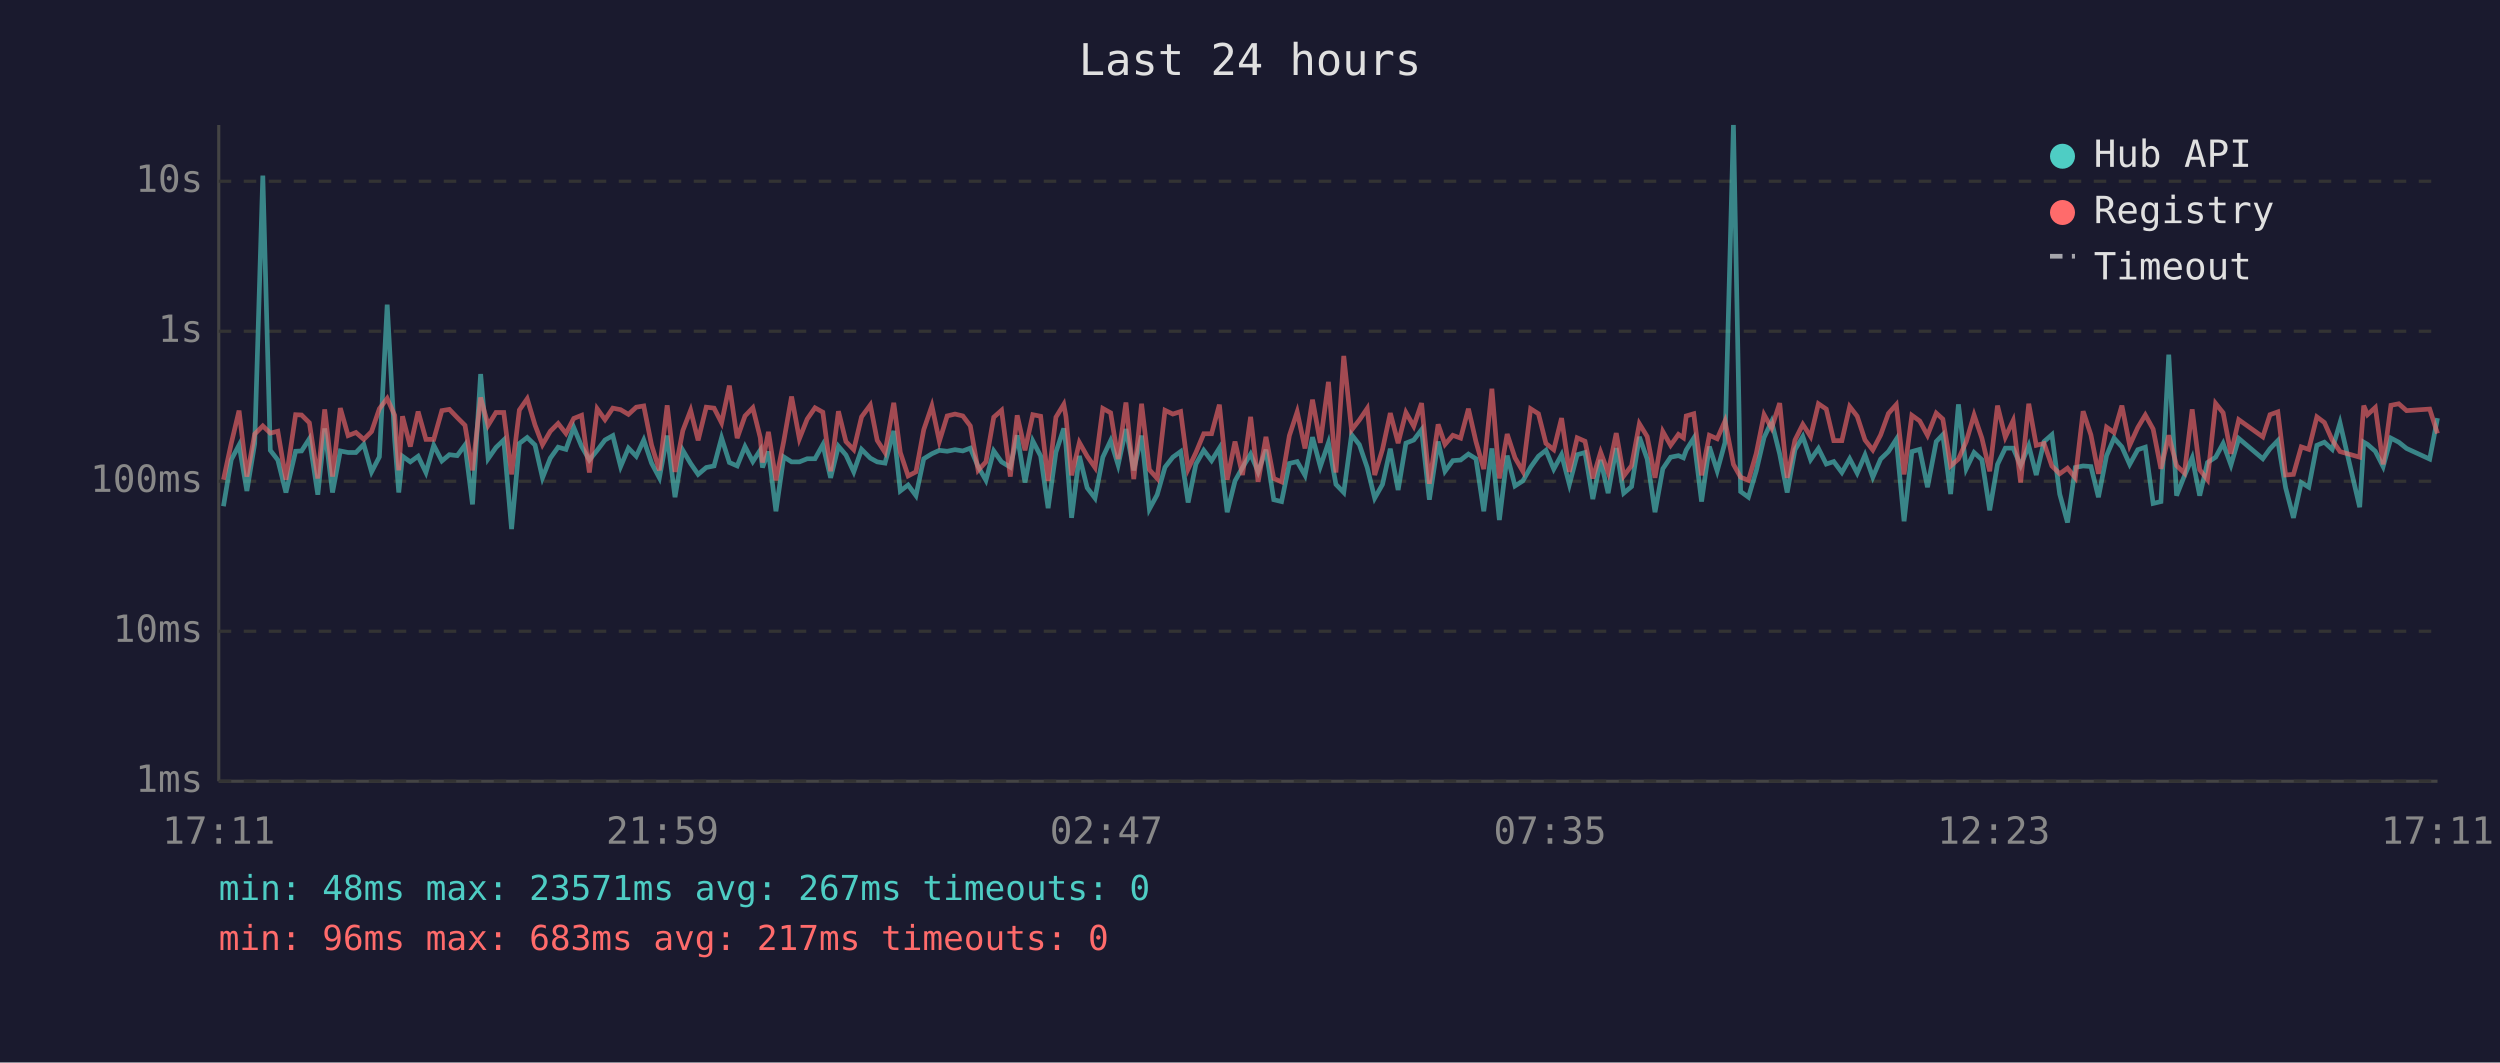
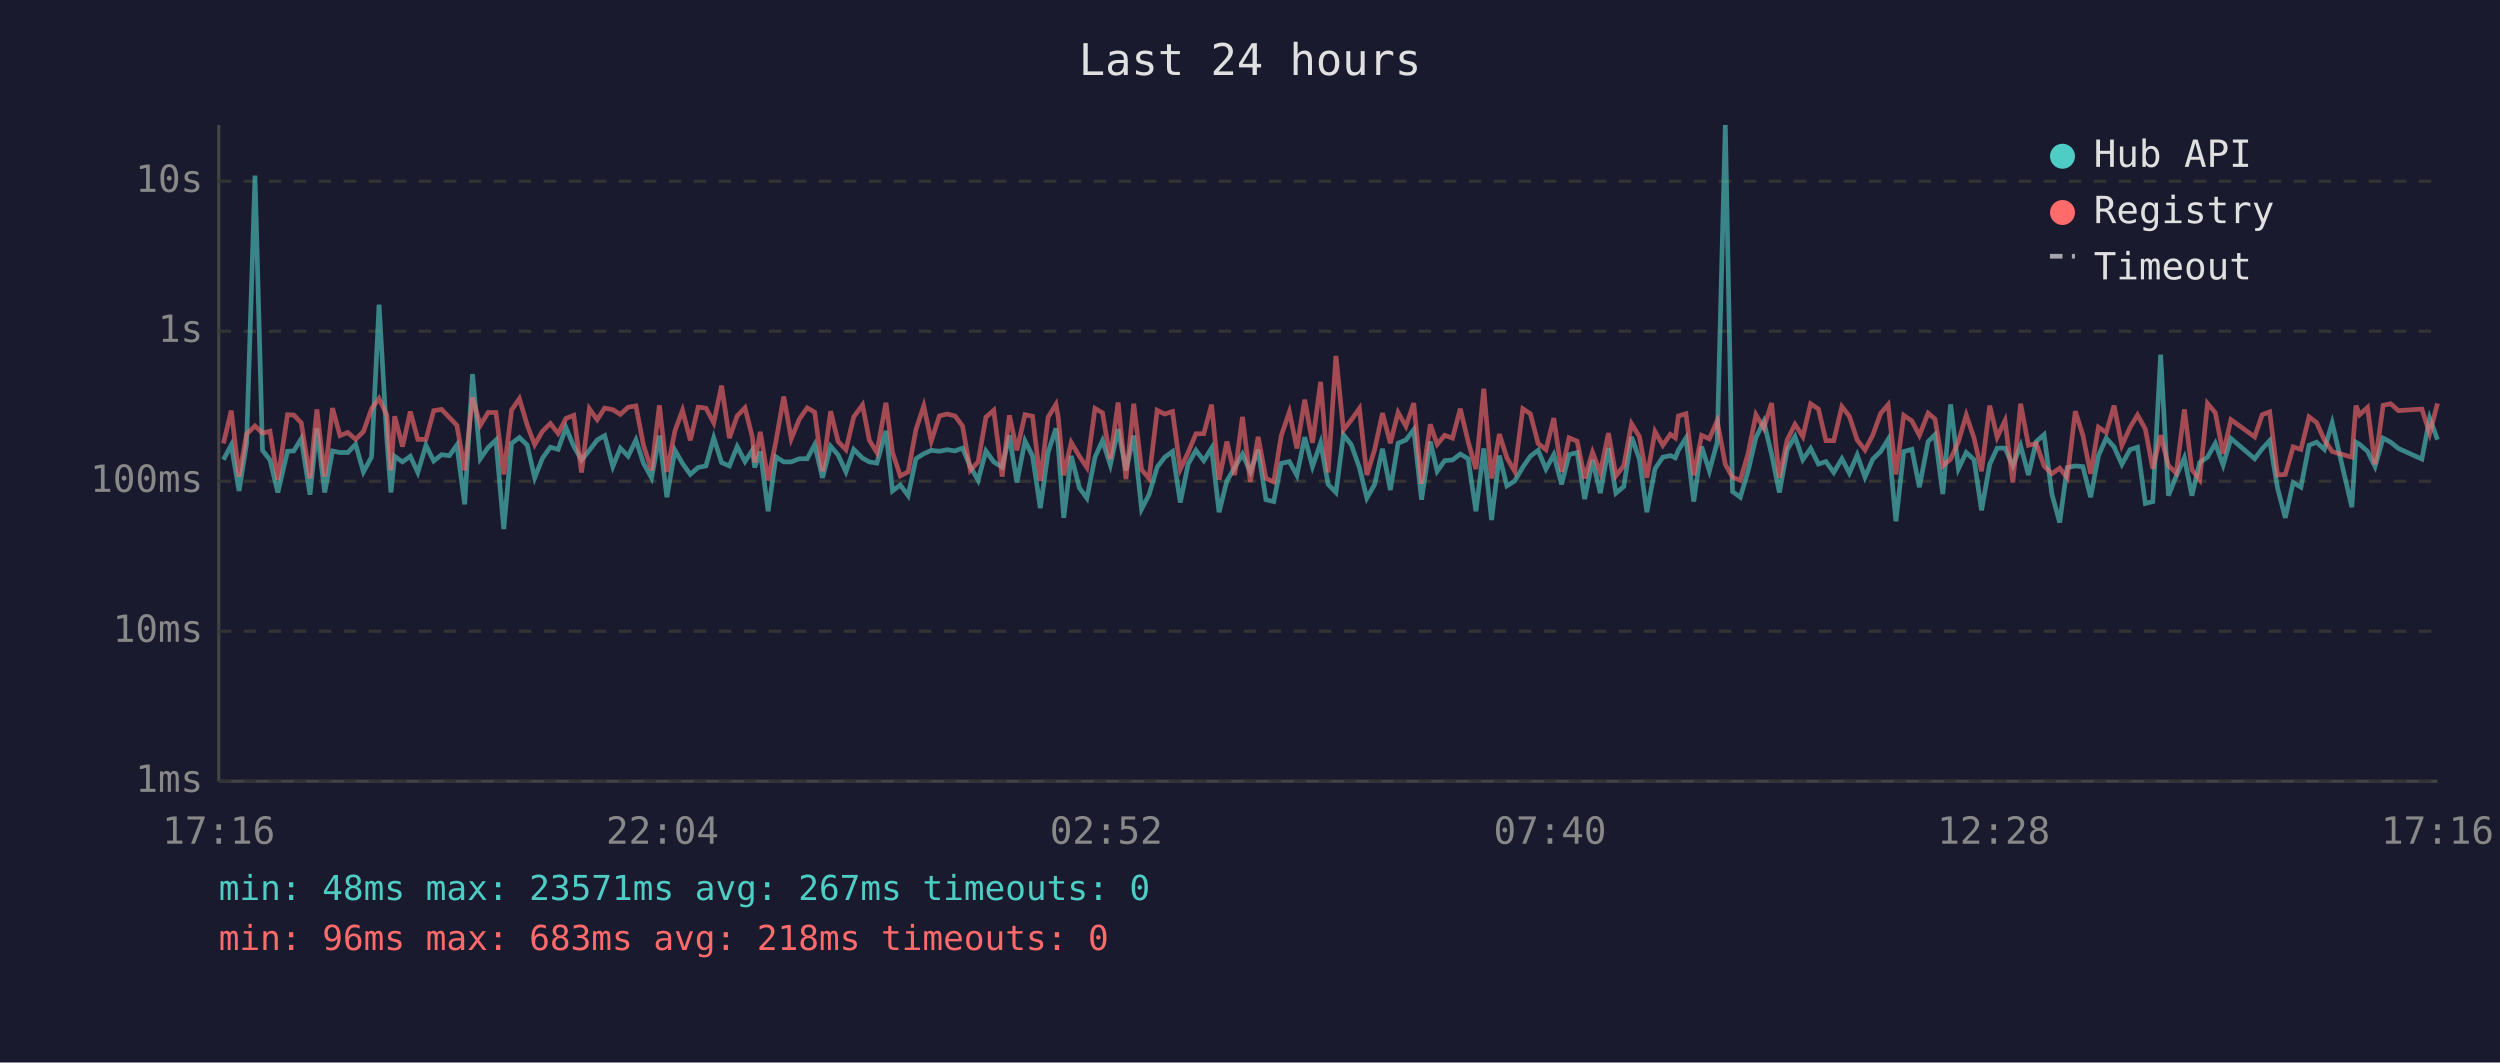
<svg xmlns="http://www.w3.org/2000/svg" viewBox="0 0 800 340" font-family="monospace" font-size="12">
  <rect width="800" height="340" fill="#1a1a2e" />
  <text x="400" y="24" fill="#e0e0e0" font-size="14" text-anchor="middle">Last 24 hours</text>
  <line x1="70" y1="40" x2="70" y2="250" stroke="#444" stroke-width="1" />
  <line x1="70" y1="250" x2="780" y2="250" stroke="#444" stroke-width="1" />
  <line x1="70" y1="250" x2="780" y2="250" stroke="#333" stroke-width="1" stroke-dasharray="4" />
  <text x="65" y="250" fill="#888" text-anchor="end" dominant-baseline="middle">1ms</text>
  <line x1="70" y1="202" x2="780" y2="202" stroke="#333" stroke-width="1" stroke-dasharray="4" />
  <text x="65" y="202" fill="#888" text-anchor="end" dominant-baseline="middle">10ms</text>
  <line x1="70" y1="154" x2="780" y2="154" stroke="#333" stroke-width="1" stroke-dasharray="4" />
  <text x="65" y="154" fill="#888" text-anchor="end" dominant-baseline="middle">100ms</text>
  <line x1="70" y1="106" x2="780" y2="106" stroke="#333" stroke-width="1" stroke-dasharray="4" />
  <text x="65" y="106" fill="#888" text-anchor="end" dominant-baseline="middle">1s</text>
  <line x1="70" y1="58" x2="780" y2="58" stroke="#333" stroke-width="1" stroke-dasharray="4" />
  <text x="65" y="58" fill="#888" text-anchor="end" dominant-baseline="middle">10s</text>
-   <text x="70" y="270" fill="#888" text-anchor="middle">17:11</text>
-   <text x="212" y="270" fill="#888" text-anchor="middle">21:59</text>
-   <text x="354" y="270" fill="#888" text-anchor="middle">02:47</text>
-   <text x="496" y="270" fill="#888" text-anchor="middle">07:35</text>
-   <text x="638" y="270" fill="#888" text-anchor="middle">12:23</text>
-   <text x="780" y="270" fill="#888" text-anchor="middle">17:11</text>
-   <polyline points="71.5,162.0 74.0,147.1 76.5,142.4 79.0,157.1 81.5,142.0 84.1,56.2 86.5,144.1 88.9,147.2 91.5,157.6 94.6,144.4 96.5,144.3 99.0,140.4 101.7,158.3 103.9,137.1 106.4,157.6 108.9,144.3 111.4,144.8 113.9,144.8 116.4,142.2 118.9,151.0 121.4,146.2 123.9,97.5 126.3,140.8 127.6,157.6 128.8,146.0 131.3,147.8 133.8,146.0 136.3,151.2 138.8,142.5 141.4,147.5 143.8,145.5 146.3,145.8 148.8,142.4 151.2,161.4 153.8,119.7 156.2,146.8 158.7,143.2 161.2,140.8 163.7,169.3 166.2,141.9 168.7,140.0 171.2,142.4 173.6,152.9 176.1,146.6 178.6,143.1 181.1,143.8 183.6,136.8 186.1,142.8 188.6,147.2 191.1,144.1 193.6,140.8 196.1,139.4 198.6,149.3 201.1,143.4 203.6,146.0 206.0,140.8 208.5,148.2 211.0,152.9 213.5,139.4 216.0,159.1 218.5,144.1 221.0,148.3 223.4,151.8 226.0,149.6 228.5,149.1 230.9,140.1 233.4,148.0 235.9,149.1 238.4,142.9 240.9,147.7 243.3,144.0 244.0,149.6 245.9,144.5 248.3,163.6 250.8,146.2 253.3,147.8 255.8,147.8 258.3,146.8 260.8,146.8 263.3,142.3 265.8,152.9 268.3,142.8 270.7,145.6 273.2,151.0 275.7,143.8 278.5,146.6 280.7,147.8 283.2,148.2 286.0,137.9 288.1,157.1 290.6,155.2 293.1,158.6 295.6,146.8 298.2,145.2 300.6,144.1 303.1,144.4 305.6,143.9 308.1,144.3 310.5,143.4 313.0,149.3 315.5,153.7 318.0,144.3 320.5,147.8 323.3,149.5 325.5,139.3 328.0,154.4 330.5,141.1 333.0,145.9 335.4,162.6 337.9,144.7 340.4,137.1 341.1,142.4 342.9,165.7 345.4,145.9 347.9,156.1 350.4,159.4 352.9,146.3 355.4,141.0 357.8,148.8 360.3,137.3 362.8,150.5 365.3,139.4 367.8,162.9 370.3,158.3 372.8,149.5 375.3,146.3 377.8,144.5 380.2,160.8 382.7,148.5 385.2,144.1 387.7,147.4 390.2,143.4 392.7,163.9 395.2,153.9 397.6,149.6 400.2,145.3 402.6,151.0 405.1,143.9 407.6,159.9 410.1,160.5 412.6,148.3 415.1,147.7 417.6,152.1 420.0,139.9 422.5,149.3 425.1,141.7 427.5,155.0 430.0,157.6 432.5,139.1 435.0,142.3 437.5,149.6 439.9,159.4 442.4,155.0 444.9,143.6 447.4,156.8 449.9,141.8 452.4,140.8 454.9,137.5 457.4,159.9 460.2,141.3 462.4,150.8 464.9,147.4 467.4,147.2 469.9,145.3 472.3,146.8 474.8,163.6 477.4,143.5 479.8,166.4 482.3,145.8 484.8,155.5 487.3,153.9 489.8,149.5 492.3,146.0 494.7,144.1 497.2,150.1 499.7,145.5 502.2,155.0 504.7,145.5 507.2,144.8 509.7,159.7 512.2,147.2 514.6,157.8 517.2,143.4 519.6,157.8 522.1,155.7 524.6,139.8 527.1,146.9 529.6,163.9 532.1,150.0 534.6,146.3 537.1,145.8 538.7,146.5 539.6,144.0 542.0,140.2 544.5,160.5 547.0,142.9 549.5,150.7 552.0,141.6 554.7,40.0 557.0,157.3 559.5,159.1 562.0,150.7 564.5,140.0 566.9,134.9 569.5,145.3 571.9,157.6 574.4,143.9 576.9,139.7 579.4,147.1 581.9,143.5 584.4,148.5 586.8,147.7 589.4,151.2 591.9,146.8 594.3,151.4 596.8,145.6 599.3,152.7 601.8,146.9 604.3,144.5 606.8,140.6 609.3,166.8 611.8,144.5 614.3,143.8 616.8,155.9 619.6,141.3 621.7,139.1 624.2,158.1 626.7,129.4 629.2,150.0 631.7,144.8 634.2,147.1 636.7,163.3 639.2,148.6 641.7,143.4 644.2,143.4 646.6,149.0 649.2,142.6 651.6,152.0 654.1,141.3 656.6,139.1 659.1,158.1 661.6,167.2 664.1,149.6 666.6,149.1 669.1,149.3 671.5,159.1 674.1,145.8 676.5,140.2 679.0,143.0 681.5,148.6 684.1,143.9 686.5,143.1 689.0,161.1 691.5,160.5 694.0,113.5 696.5,158.6 699.0,152.3 701.5,146.5 703.9,158.6 706.4,148.0 709.0,146.3 711.4,141.9 713.9,148.8 716.4,140.3 724.1,146.8 726.4,143.6 728.9,141.0 731.4,156.1 733.9,165.7 736.4,154.4 738.8,155.9 741.4,142.5 743.8,141.5 746.3,143.8 748.8,135.3 755.1,162.3 756.4,141.5 757.6,142.2 760.1,144.4 762.6,149.3 765.1,140.2 767.6,141.5 770.1,143.5 777.5,146.9 780.0,133.8" fill="none" stroke="#4ecdc4" stroke-width="1.5" opacity="0.6" />
-   <polyline points="71.5,153.5 74.0,141.9 76.5,131.4 79.0,152.5 81.5,138.9 84.1,136.3 86.5,138.6 88.9,138.0 91.5,153.5 94.6,132.7 96.5,132.8 99.0,135.3 101.7,153.1 103.9,131.0 106.4,152.5 108.9,130.6 111.4,139.4 113.9,138.4 116.4,140.6 118.9,138.1 121.4,130.8 123.9,127.5 126.3,132.9 127.6,150.5 128.8,133.2 131.3,142.9 133.8,131.7 136.3,140.6 138.8,140.6 141.4,131.4 143.8,131.0 146.3,133.6 148.8,136.1 151.2,150.5 153.8,127.2 156.2,136.1 158.7,132.0 161.2,132.0 163.7,151.8 166.2,131.2 168.7,127.6 171.2,136.0 173.6,142.3 176.1,138.0 178.6,135.5 181.1,138.7 183.6,133.9 186.1,132.9 188.6,151.2 191.1,130.8 193.6,134.3 196.1,130.6 198.6,131.1 201.1,132.6 203.6,130.3 206.0,129.9 208.5,142.4 211.0,150.5 213.5,129.7 216.0,151.0 218.5,137.8 221.0,131.3 223.4,140.9 226.0,130.3 228.5,130.6 230.9,135.3 233.4,123.4 235.9,140.2 238.4,133.1 240.9,130.5 243.3,140.1 244.0,148.0 245.9,138.2 248.3,153.7 250.8,141.2 253.3,126.9 255.8,140.4 258.3,134.1 260.8,130.5 263.3,131.9 265.8,150.8 268.3,131.6 270.7,141.3 273.2,143.9 275.7,133.4 278.5,129.6 280.7,140.9 283.2,144.8 286.0,128.9 288.1,144.8 290.6,152.3 293.1,151.0 295.6,137.5 298.2,129.9 300.6,141.2 303.1,133.1 305.6,132.5 308.1,133.1 310.5,136.3 313.0,150.5 315.5,147.8 318.0,133.5 320.5,131.3 323.3,152.5 325.5,132.9 328.0,144.1 330.5,132.7 333.0,133.2 335.4,153.9 337.9,133.5 340.4,129.4 341.1,133.3 342.9,152.1 345.4,141.6 347.9,146.0 350.4,149.6 352.9,130.7 355.4,132.1 357.8,146.9 360.3,128.8 362.8,153.3 365.3,129.2 367.8,150.3 370.3,153.1 372.8,131.3 375.3,132.5 377.8,131.7 380.2,150.1 382.7,144.8 385.2,138.8 387.7,138.8 390.2,129.5 392.7,153.5 395.2,141.3 397.6,152.0 400.2,133.4 402.6,154.2 405.1,139.8 407.6,153.1 410.1,154.2 412.6,139.4 415.1,131.8 417.6,143.5 420.0,127.9 422.5,141.7 425.1,122.2 427.5,151.2 430.0,113.9 432.5,137.6 435.0,134.4 437.5,130.7 439.9,152.0 442.4,143.8 444.9,132.2 447.4,141.8 449.9,132.0 452.4,136.4 454.9,129.0 457.4,154.8 460.2,135.8 462.4,142.2 464.9,139.3 467.4,140.2 469.9,130.8 472.3,141.3 474.8,150.1 477.4,124.4 479.8,153.1 482.3,138.9 484.8,146.5 487.3,150.8 489.8,130.8 492.3,132.4 494.7,141.9 497.2,143.9 499.7,133.8 502.2,151.0 504.7,140.1 507.2,141.2 509.7,153.1 512.2,144.7 514.6,151.2 517.2,138.6 519.6,152.3 522.1,149.0 524.6,135.6 527.1,139.7 529.6,152.9 532.1,138.1 534.6,142.5 537.1,139.0 538.7,140.1 539.6,133.1 542.0,132.4 544.5,152.1 547.0,139.3 549.5,140.4 552.0,134.7 554.7,148.6 557.0,152.7 559.5,153.7 562.0,145.1 564.5,132.7 566.9,137.0 569.5,129.0 571.9,152.9 574.4,140.8 576.9,135.8 579.4,139.7 581.9,129.2 584.4,130.9 586.8,141.0 589.4,141.0 591.9,130.1 594.3,133.2 596.8,140.8 599.3,144.0 601.8,139.2 604.3,132.3 606.8,129.5 609.3,151.8 611.8,132.9 614.3,134.7 616.8,139.3 619.6,132.2 621.7,134.1 624.2,149.1 626.7,146.9 629.2,141.3 631.7,132.8 634.2,140.2 636.7,150.8 639.2,129.8 641.7,139.9 644.2,134.6 646.6,154.4 649.2,129.2 651.6,142.5 654.1,141.9 656.6,149.1 659.1,151.6 661.6,149.8 664.1,152.9 666.6,131.6 669.1,139.2 671.5,151.6 674.1,136.7 676.5,138.4 679.0,129.8 681.5,142.5 684.1,136.8 686.5,132.8 689.0,137.3 691.5,150.0 694.0,139.3 696.5,149.0 699.0,151.4 701.5,131.0 703.9,150.3 706.4,153.5 709.0,129.1 711.4,132.1 713.9,145.2 716.4,134.3 724.1,139.8 726.4,132.7 728.9,131.8 731.4,152.0 733.9,151.8 736.4,143.0 738.8,143.8 741.4,133.4 743.8,135.2 746.3,140.8 748.8,144.5 755.1,146.3 756.4,129.8 757.6,132.7 760.1,130.4 762.6,148.6 765.1,129.7 767.6,129.2 770.1,131.4 777.5,130.9 780.0,138.7" fill="none" stroke="#ff6b6b" stroke-width="1.5" opacity="0.6" />
+   <text x="70" y="270" fill="#888" text-anchor="middle">17:16</text>
+   <text x="212" y="270" fill="#888" text-anchor="middle">22:04</text>
+   <text x="354" y="270" fill="#888" text-anchor="middle">02:52</text>
+   <text x="496" y="270" fill="#888" text-anchor="middle">07:40</text>
+   <text x="638" y="270" fill="#888" text-anchor="middle">12:28</text>
+   <text x="780" y="270" fill="#888" text-anchor="middle">17:16</text>
+   <polyline points="71.5,147.1 74.0,142.4 76.5,157.1 78.9,142.0 81.6,56.2 84.0,144.1 86.4,147.2 88.9,157.6 92.0,144.4 94.0,144.3 96.4,140.4 99.2,158.3 101.4,137.1 103.9,157.6 106.4,144.3 108.8,144.8 111.3,144.8 113.8,142.2 116.3,151.0 118.9,146.2 121.3,97.5 123.8,140.8 125.1,157.6 126.3,146.0 128.8,147.8 131.3,146.0 133.7,151.2 136.3,142.5 138.8,147.5 141.3,145.5 143.8,145.8 146.2,142.4 148.7,161.4 151.2,119.7 153.7,146.8 156.2,143.2 158.7,140.8 161.2,169.3 163.7,141.9 166.2,140.0 168.7,142.4 171.1,152.9 173.6,146.6 176.1,143.1 178.6,143.8 181.1,136.8 183.6,142.8 186.1,147.2 188.6,144.1 191.1,140.8 193.5,139.4 196.1,149.3 198.5,143.4 201.0,146.0 203.5,140.8 205.9,148.2 208.5,152.9 211.0,139.4 213.4,159.1 216.0,144.1 218.4,148.3 220.9,151.8 223.4,149.6 225.9,149.1 228.4,140.1 230.9,148.0 233.4,149.1 235.9,142.9 238.4,147.7 240.8,144.0 241.5,149.6 243.3,144.5 245.8,163.6 248.3,146.2 250.8,147.8 253.2,147.8 255.8,146.8 258.3,146.8 260.7,142.3 263.2,152.9 265.8,142.8 268.2,145.6 270.7,151.0 273.2,143.8 276.0,146.6 278.2,147.8 280.6,148.2 283.5,137.9 285.6,157.1 288.1,155.2 290.6,158.6 293.1,146.8 295.6,145.2 298.0,144.1 300.6,144.4 303.1,143.9 305.6,144.3 308.0,143.4 310.5,149.3 313.0,153.7 315.5,144.3 318.0,147.8 320.7,149.5 323.0,139.3 325.4,154.4 328.0,141.1 330.4,145.9 332.9,162.6 335.4,144.7 337.9,137.1 338.6,142.4 340.4,165.7 342.8,145.9 345.4,156.1 347.8,159.4 350.4,146.3 352.8,141.0 355.3,148.8 357.8,137.3 360.3,150.5 362.8,139.4 365.3,162.9 367.7,158.3 370.3,149.5 372.7,146.3 375.2,144.5 377.7,160.8 380.2,148.5 382.7,144.1 385.2,147.4 387.7,143.4 390.1,163.9 392.6,153.9 395.1,149.6 397.6,145.3 400.1,151.0 402.6,143.9 405.1,159.9 407.6,160.5 410.0,148.3 412.6,147.7 415.0,152.1 417.5,139.9 420.0,149.3 422.6,141.7 425.0,155.0 427.5,157.6 429.9,139.1 432.4,142.3 435.0,149.6 437.4,159.4 439.9,155.0 442.4,143.6 444.9,156.8 447.4,141.8 449.9,140.8 452.4,137.5 454.9,159.9 457.7,141.3 459.9,150.8 462.3,147.4 464.8,147.2 467.3,145.3 469.8,146.8 472.3,163.6 474.8,143.5 477.3,166.4 479.8,145.8 482.2,155.5 484.7,153.9 487.3,149.5 489.7,146.0 492.2,144.1 494.7,150.1 497.2,145.5 499.7,155.0 502.1,145.5 504.7,144.8 507.1,159.7 509.6,147.2 512.1,157.8 514.7,143.4 517.1,157.8 519.6,155.7 522.1,139.8 524.6,146.9 527.0,163.9 529.6,150.0 532.1,146.3 534.5,145.8 536.1,146.5 537.1,144.0 539.5,140.2 542.0,160.5 544.5,142.9 547.0,150.7 549.5,141.6 552.1,40.0 554.4,157.3 556.9,159.1 559.4,150.7 561.9,140.0 564.4,134.9 566.9,145.3 569.4,157.6 571.9,143.9 574.4,139.7 576.9,147.1 579.4,143.5 581.9,148.5 584.3,147.7 586.8,151.2 589.4,146.8 591.8,151.4 594.3,145.6 596.8,152.7 599.3,146.9 601.8,144.5 604.2,140.6 606.7,166.8 609.2,144.5 611.8,143.8 614.2,155.9 617.0,141.3 619.2,139.1 621.7,158.1 624.2,129.4 626.7,150.0 629.2,144.8 631.7,147.1 634.1,163.3 636.7,148.6 639.1,143.4 641.6,143.4 644.1,149.0 646.6,142.6 649.1,152.0 651.6,141.3 654.1,139.1 656.6,158.1 659.1,167.2 661.5,149.6 664.1,149.1 666.5,149.3 669.0,159.1 671.5,145.8 674.0,140.2 676.5,143.0 679.0,148.6 681.6,143.9 684.0,143.1 686.5,161.1 688.9,160.5 691.4,113.5 693.9,158.6 696.4,152.3 699.0,146.5 701.4,158.6 703.9,148.0 706.4,146.3 708.9,141.9 711.4,148.8 713.9,140.3 721.5,146.8 723.9,143.6 726.3,141.0 728.8,156.1 731.3,165.7 733.8,154.4 736.3,155.9 738.9,142.5 741.3,141.5 743.8,143.8 746.3,135.3 752.6,162.3 753.9,141.5 755.1,142.2 757.6,144.4 760.0,149.3 762.6,140.2 765.0,141.5 767.5,143.5 775.0,146.9 777.5,133.8 780.0,140.7" fill="none" stroke="#4ecdc4" stroke-width="1.5" opacity="0.6" />
+   <polyline points="71.5,141.9 74.0,131.4 76.5,152.5 78.9,138.9 81.6,136.3 84.0,138.6 86.4,138.0 88.9,153.5 92.0,132.7 94.0,132.8 96.4,135.3 99.2,153.1 101.4,131.0 103.9,152.5 106.4,130.6 108.8,139.4 111.3,138.4 113.8,140.6 116.3,138.1 118.9,130.8 121.3,127.5 123.8,132.9 125.1,150.5 126.3,133.2 128.8,142.9 131.3,131.7 133.7,140.6 136.3,140.6 138.8,131.4 141.3,131.0 143.8,133.6 146.2,136.1 148.7,150.5 151.2,127.2 153.7,136.1 156.2,132.0 158.7,132.0 161.2,151.8 163.7,131.2 166.2,127.6 168.7,136.0 171.1,142.3 173.6,138.0 176.1,135.5 178.6,138.7 181.1,133.9 183.6,132.9 186.1,151.2 188.6,130.8 191.1,134.3 193.5,130.6 196.1,131.1 198.5,132.6 201.0,130.3 203.5,129.9 205.9,142.4 208.5,150.5 211.0,129.7 213.4,151.0 216.0,137.8 218.4,131.3 220.9,140.9 223.4,130.3 225.9,130.6 228.4,135.3 230.9,123.4 233.4,140.2 235.9,133.1 238.4,130.5 240.8,140.1 241.5,148.0 243.3,138.2 245.8,153.7 248.3,141.2 250.8,126.9 253.2,140.4 255.8,134.1 258.3,130.5 260.7,131.9 263.2,150.8 265.8,131.6 268.2,141.3 270.7,143.9 273.2,133.4 276.0,129.6 278.2,140.9 280.6,144.8 283.5,128.9 285.6,144.8 288.1,152.3 290.6,151.0 293.1,137.5 295.6,129.9 298.0,141.2 300.6,133.1 303.1,132.5 305.6,133.1 308.0,136.3 310.5,150.5 313.0,147.8 315.5,133.5 318.0,131.3 320.7,152.5 323.0,132.9 325.4,144.1 328.0,132.7 330.4,133.2 332.9,153.9 335.4,133.5 337.9,129.4 338.6,133.3 340.4,152.1 342.8,141.6 345.4,146.0 347.8,149.6 350.4,130.7 352.8,132.1 355.3,146.9 357.8,128.8 360.3,153.3 362.8,129.2 365.3,150.3 367.7,153.1 370.3,131.3 372.7,132.5 375.2,131.7 377.7,150.1 380.2,144.8 382.7,138.8 385.2,138.8 387.7,129.5 390.1,153.5 392.6,141.3 395.1,152.0 397.6,133.4 400.1,154.2 402.6,139.8 405.1,153.1 407.6,154.2 410.0,139.4 412.6,131.8 415.0,143.5 417.5,127.9 420.0,141.7 422.6,122.2 425.0,151.2 427.5,113.9 429.9,137.6 432.4,134.4 435.0,130.7 437.4,152.0 439.9,143.8 442.4,132.2 444.9,141.8 447.4,132.0 449.9,136.4 452.4,129.0 454.9,154.8 457.7,135.8 459.9,142.2 462.3,139.3 464.8,140.2 467.3,130.8 469.8,141.3 472.3,150.1 474.8,124.4 477.3,153.1 479.8,138.9 482.2,146.5 484.7,150.8 487.3,130.8 489.7,132.4 492.2,141.9 494.7,143.9 497.2,133.8 499.7,151.0 502.1,140.1 504.7,141.2 507.1,153.1 509.6,144.7 512.1,151.2 514.7,138.6 517.1,152.3 519.6,149.0 522.1,135.6 524.6,139.7 527.0,152.9 529.6,138.1 532.1,142.5 534.5,139.0 536.1,140.1 537.1,133.1 539.5,132.4 542.0,152.1 544.5,139.3 547.0,140.4 549.5,134.7 552.1,148.6 554.4,152.7 556.9,153.7 559.4,145.1 561.9,132.7 564.4,137.0 566.9,129.0 569.4,152.9 571.9,140.8 574.4,135.8 576.9,139.7 579.4,129.2 581.9,130.9 584.3,141.0 586.8,141.0 589.4,130.1 591.8,133.2 594.3,140.8 596.8,144.0 599.3,139.2 601.8,132.3 604.2,129.5 606.7,151.8 609.2,132.9 611.8,134.7 614.2,139.3 617.0,132.2 619.2,134.1 621.7,149.1 624.2,146.9 626.7,141.3 629.2,132.8 631.7,140.2 634.1,150.8 636.7,129.8 639.1,139.9 641.6,134.6 644.1,154.4 646.6,129.2 649.1,142.5 651.6,141.9 654.1,149.1 656.6,151.6 659.1,149.8 661.5,152.9 664.1,131.6 666.5,139.2 669.0,151.6 671.5,136.7 674.0,138.4 676.5,129.8 679.0,142.5 681.6,136.8 684.0,132.8 686.5,137.3 688.9,150.0 691.4,139.3 693.9,149.0 696.4,151.4 699.0,131.0 701.4,150.3 703.9,153.5 706.4,129.1 708.9,132.1 711.4,145.2 713.9,134.3 721.5,139.8 723.9,132.7 726.3,131.8 728.8,152.0 731.3,151.8 733.8,143.0 736.3,143.8 738.9,133.4 741.3,135.2 743.8,140.8 746.3,144.5 752.6,146.3 753.9,129.8 755.1,132.7 757.6,130.4 760.0,148.6 762.6,129.7 765.0,129.2 767.5,131.4 775.0,130.9 777.5,138.7 780.0,129.1" fill="none" stroke="#ff6b6b" stroke-width="1.5" opacity="0.6" />
  <circle cx="660" cy="50" r="4" fill="#4ecdc4" />
  <text x="670" y="50" fill="#e0e0e0" dominant-baseline="middle">Hub API</text>
  <circle cx="660" cy="68" r="4" fill="#ff6b6b" />
  <text x="670" y="68" fill="#e0e0e0" dominant-baseline="middle">Registry</text>
  <line x1="656" y1="82" x2="664" y2="82" stroke="#e0e0e0" stroke-width="1.5" stroke-dasharray="4,3" opacity="0.7" />
  <text x="670" y="86" fill="#e0e0e0" dominant-baseline="middle">Timeout</text>
  <text x="70" y="288" fill="#4ecdc4" font-size="11">min: 48ms  max: 23571ms  avg: 267ms  timeouts: 0</text>
-   <text x="70" y="304" fill="#ff6b6b" font-size="11">min: 96ms  max: 683ms  avg: 217ms  timeouts: 0</text>
+   <text x="70" y="304" fill="#ff6b6b" font-size="11">min: 96ms  max: 683ms  avg: 218ms  timeouts: 0</text>
</svg>
